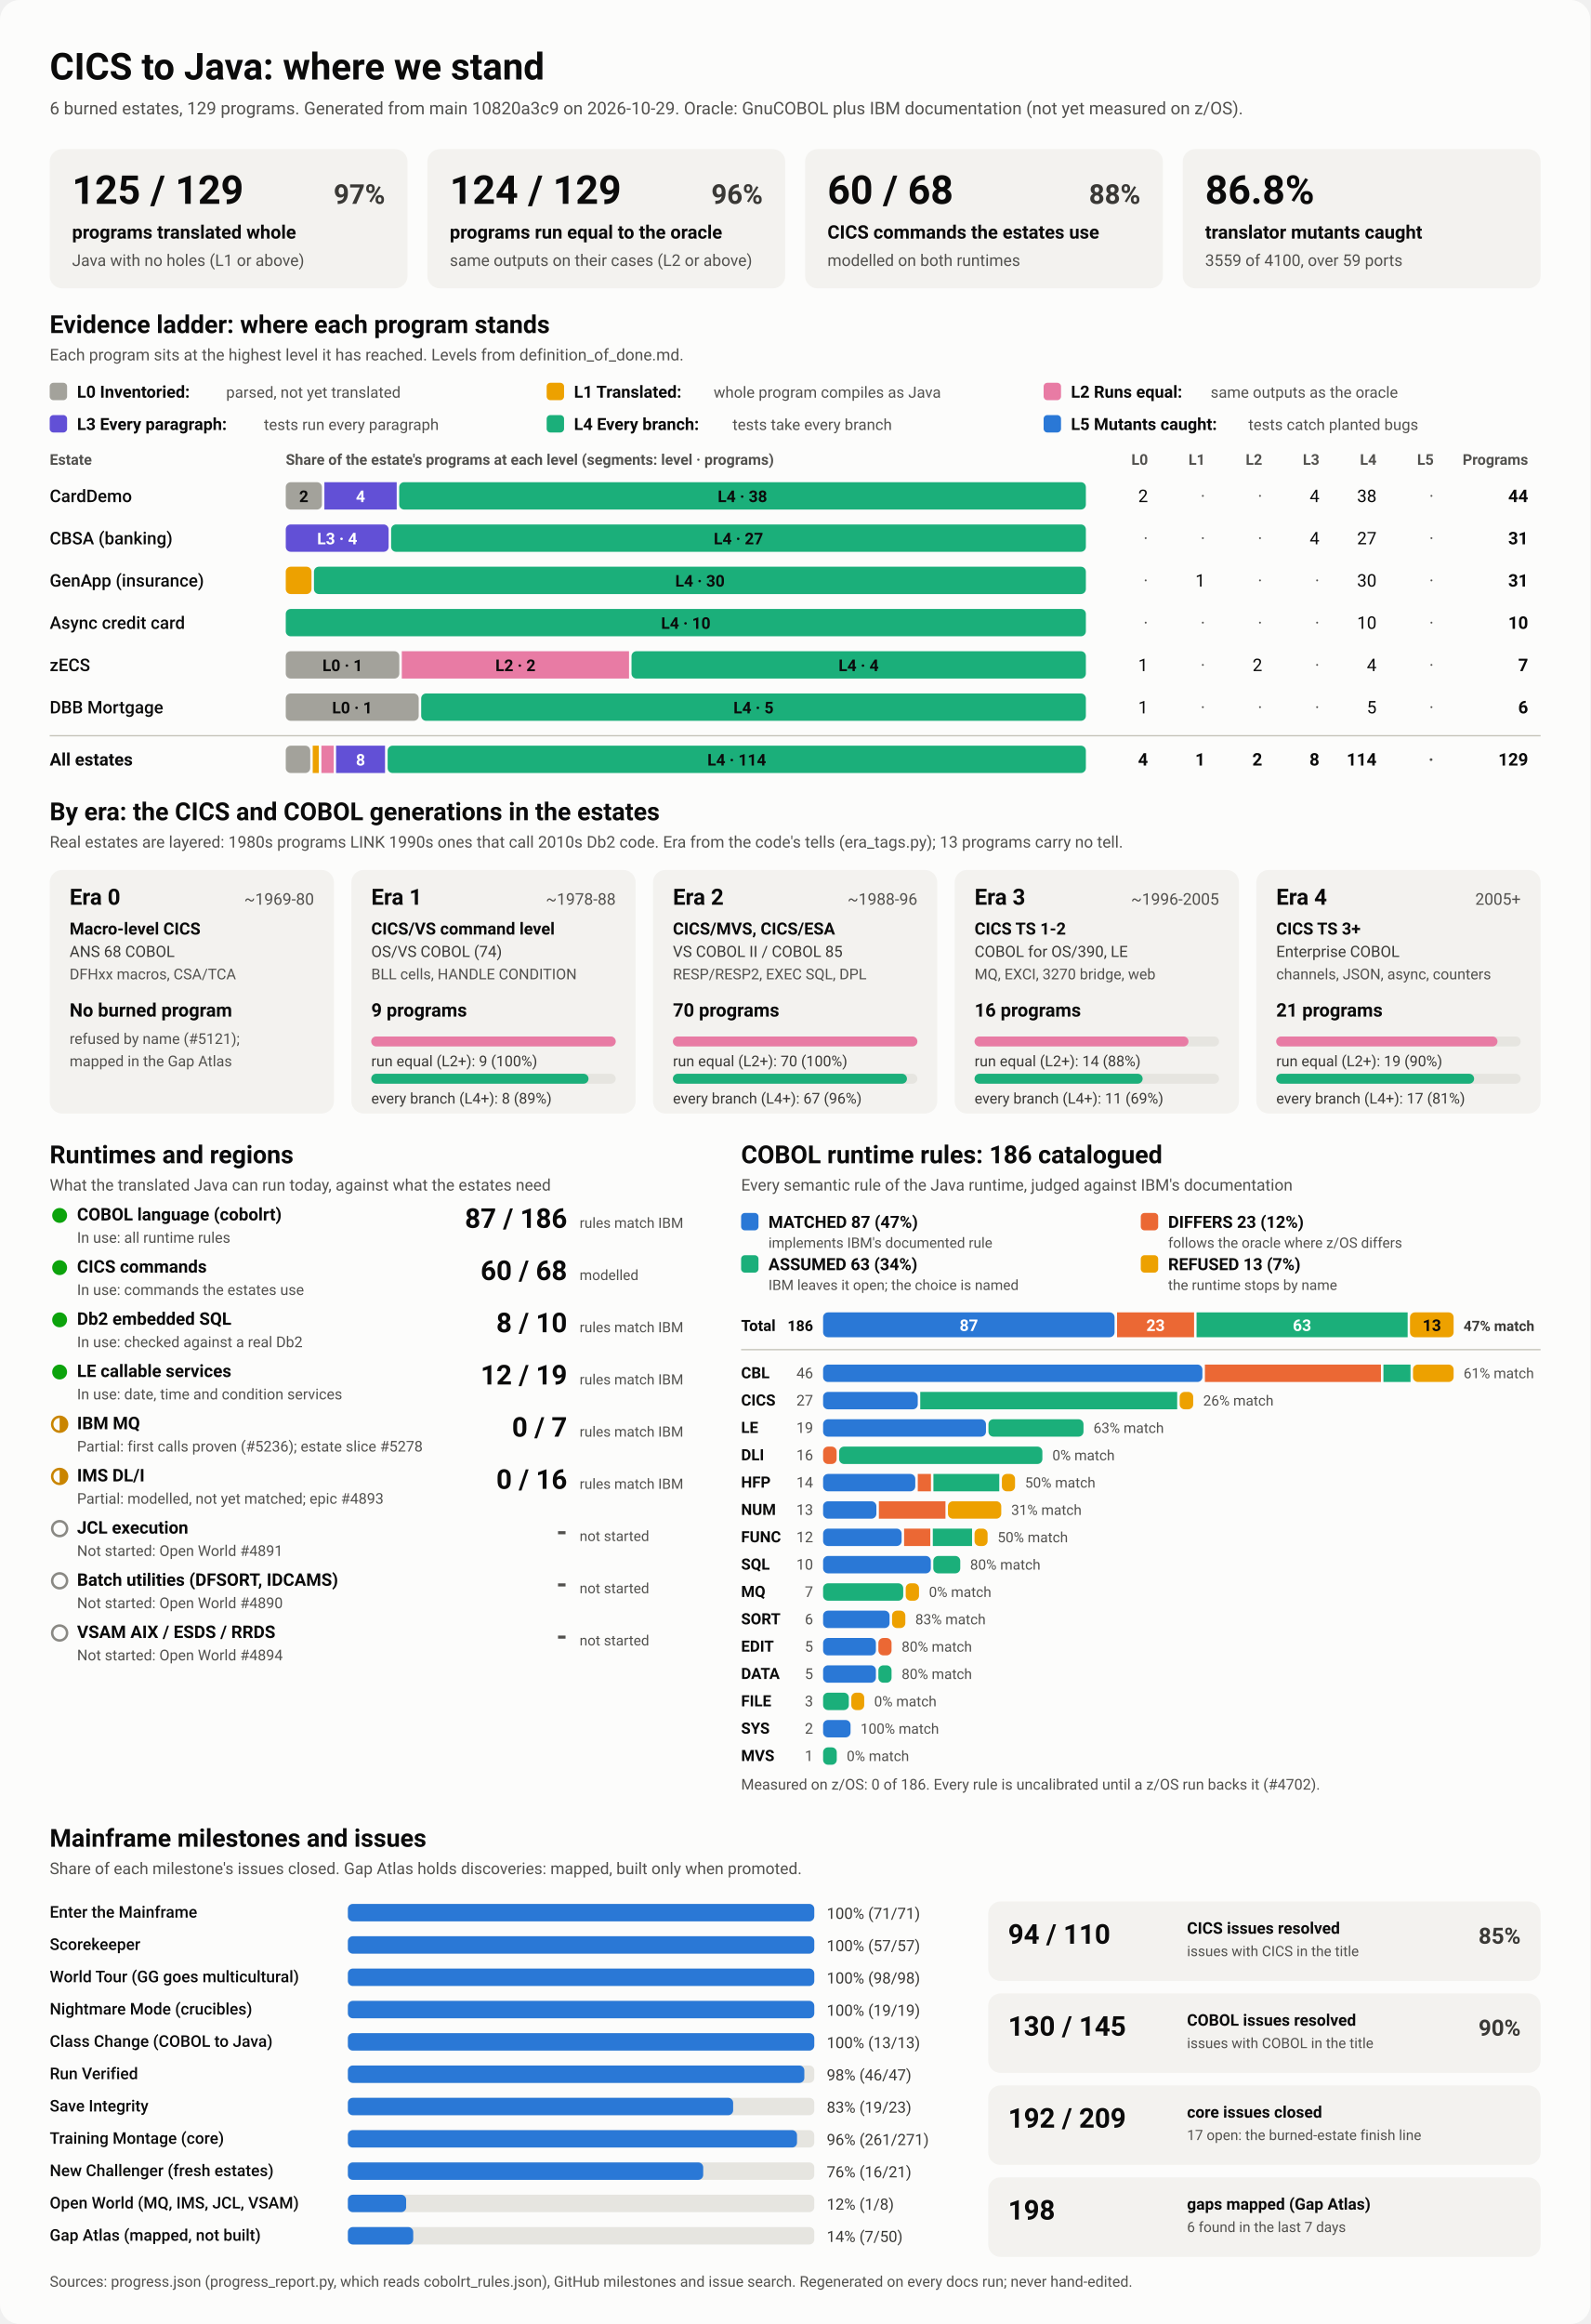
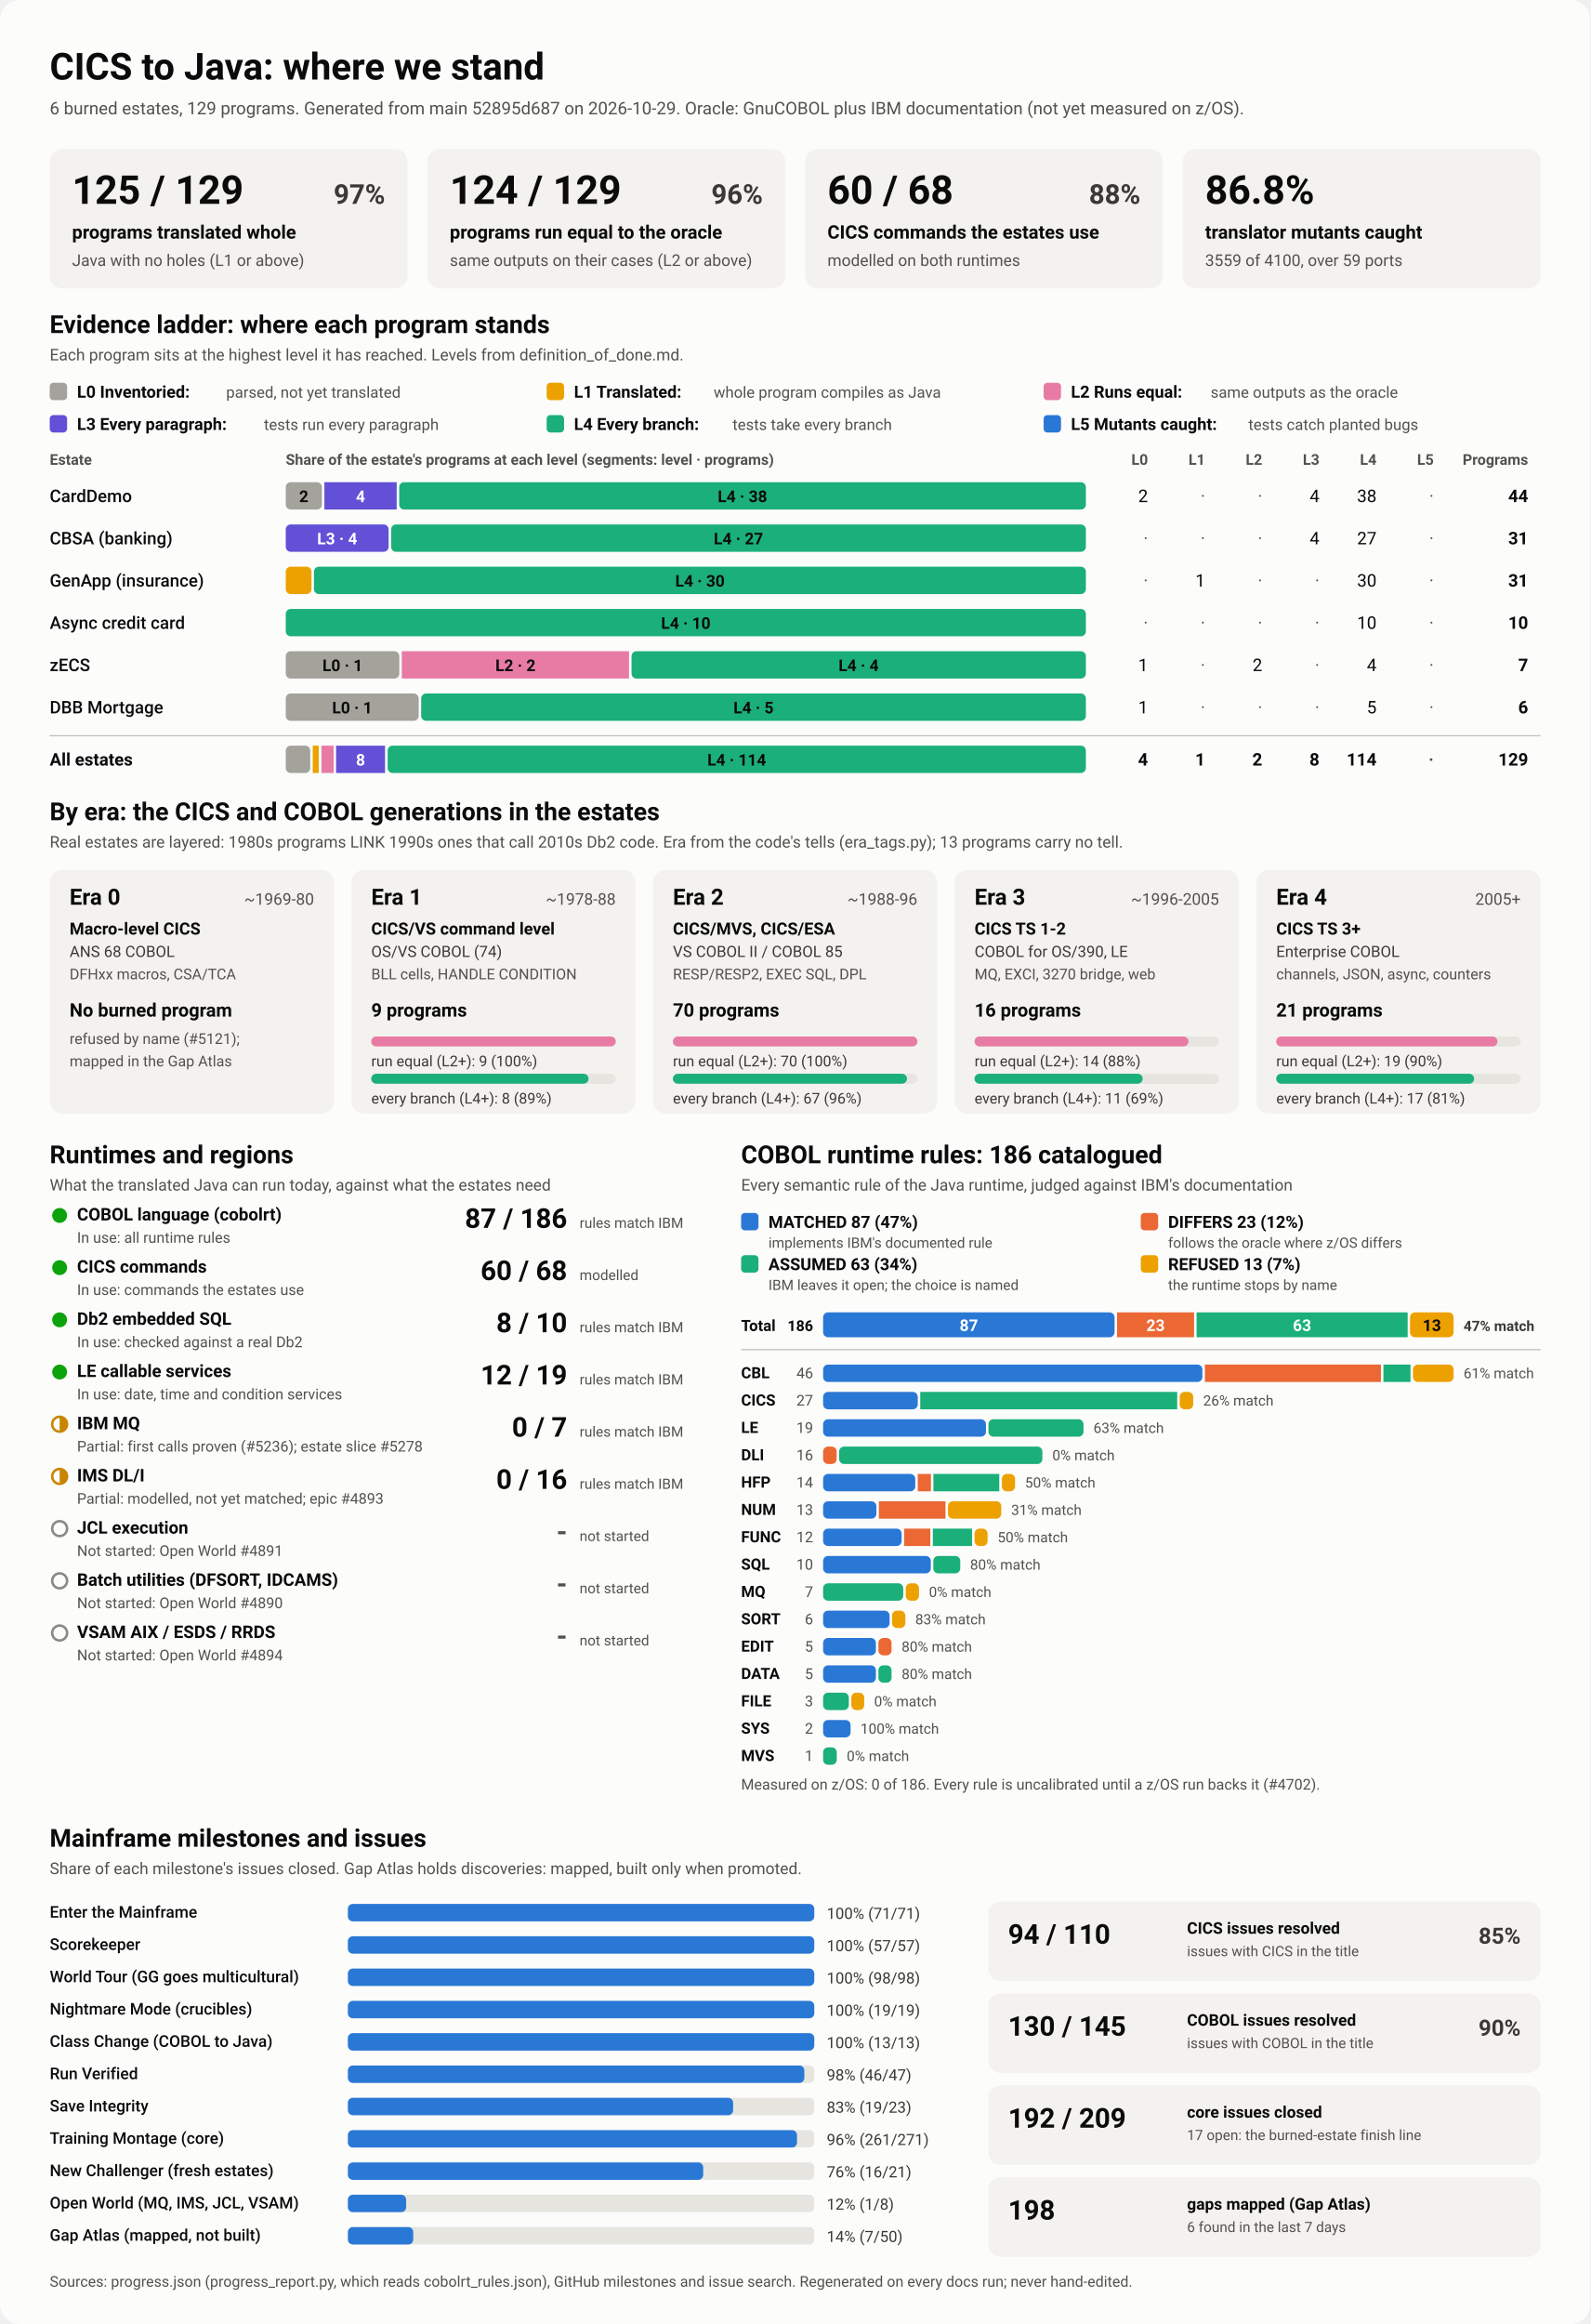
<svg xmlns="http://www.w3.org/2000/svg" viewBox="0 0 1280 1870" width="1280" height="1870" role="img" aria-labelledby="ttl">
  <style>
    svg { font-family: system-ui, -apple-system, 'Segoe UI', Roboto, Helvetica, Arial, sans-serif; }
    .bg { fill: #fcfcfb; }
    .card { fill: #f3f2ef; }
    .track { fill: #e6e5e0; }
    .rule { stroke: #c3c2b7; stroke-width: 1; }
    .t1 { fill: #0b0b0b; } .t2 { fill: #3a3936; } .t3 { fill: #52514e; }
    .on-dark { fill: #ffffff; } .on-light { fill: #0b0b0b; }
    .lv0 { fill: #a3a29b; } .lv1 { fill: #eda100; } .lv2 { fill: #e87ba4; } .lv3 { fill: #6250d6; } .lv4 { fill: #1baf7a; } .lv5 { fill: #2a78d6; } 
    .s0 { fill: #2a78d6; } .s1 { fill: #eb6834; } .s2 { fill: #1baf7a; } .s3 { fill: #eda100; } 
    .prog { fill: #2a78d6; }
    .st-good { fill: #0ca30c; } .st-warn { fill: none; stroke: #c98500; stroke-width: 2; }
    .st-warn-fill { fill: #c98500; } .st-none { fill: none; stroke: #8a8984; stroke-width: 2; }
    @media (prefers-color-scheme: dark) {
      .bg { fill: #1a1a19; } .card { fill: #242422; } .track { fill: #383835; } .rule { stroke: #52514e; }
      .t1 { fill: #f0efec; } .t2 { fill: #dddcd6; } .t3 { fill: #c3c2b7; }
      .on-light { fill: #0b0b0b; } .prog { fill: #3987e5; }
      .lv0 { fill: #6b6a64; } .lv1 { fill: #c98500; } .lv2 { fill: #d55181; } .lv3 { fill: #9085e9; } .lv4 { fill: #199e70; } .lv5 { fill: #3987e5; } 
      .s0 { fill: #3987e5; } .s1 { fill: #d95926; } .s2 { fill: #199e70; } .s3 { fill: #c98500; } 
    }
  </style>
  <rect class="bg" width="1280" height="1870" rx="16" />
  <text x="40.0" y="64.0" class="t1" font-size="30" font-weight="700" text-anchor="start">CICS to Java: where we stand</text>
-   <text x="40.0" y="92.0" class="t3" font-size="14" font-weight="400" text-anchor="start">6 burned estates, 129 programs. Generated from main 10820a3c9 on 2026-10-29. Oracle: GnuCOBOL plus IBM documentation (not yet measured on z/OS).</text>
+   <text x="40.0" y="92.0" class="t3" font-size="14" font-weight="400" text-anchor="start">6 burned estates, 129 programs. Generated from main 52895d687 on 2026-10-29. Oracle: GnuCOBOL plus IBM documentation (not yet measured on z/OS).</text>
  <rect x="40.0" y="120.0" width="288.0" height="112.0" rx="10" class="card" />
  <text x="58.0" y="164.0" class="t1" font-size="32" font-weight="700" text-anchor="start">125 / 129</text>
  <text x="310.0" y="164.0" class="t2" font-size="22" font-weight="600" text-anchor="end">97%</text>
  <text x="58.0" y="192.0" class="t1" font-size="15" font-weight="600" text-anchor="start">programs translated whole</text>
  <text x="58.0" y="214.0" class="t3" font-size="13" font-weight="400" text-anchor="start">Java with no holes (L1 or above)</text>
  <rect x="344.0" y="120.0" width="288.0" height="112.0" rx="10" class="card" />
  <text x="362.0" y="164.0" class="t1" font-size="32" font-weight="700" text-anchor="start">124 / 129</text>
  <text x="614.0" y="164.0" class="t2" font-size="22" font-weight="600" text-anchor="end">96%</text>
  <text x="362.0" y="192.0" class="t1" font-size="15" font-weight="600" text-anchor="start">programs run equal to the oracle</text>
  <text x="362.0" y="214.0" class="t3" font-size="13" font-weight="400" text-anchor="start">same outputs on their cases (L2 or above)</text>
  <rect x="648.0" y="120.0" width="288.0" height="112.0" rx="10" class="card" />
  <text x="666.0" y="164.0" class="t1" font-size="32" font-weight="700" text-anchor="start">60 / 68</text>
  <text x="918.0" y="164.0" class="t2" font-size="22" font-weight="600" text-anchor="end">88%</text>
  <text x="666.0" y="192.0" class="t1" font-size="15" font-weight="600" text-anchor="start">CICS commands the estates use</text>
  <text x="666.0" y="214.0" class="t3" font-size="13" font-weight="400" text-anchor="start">modelled on both runtimes</text>
  <rect x="952.0" y="120.0" width="288.0" height="112.0" rx="10" class="card" />
  <text x="970.0" y="164.0" class="t1" font-size="32" font-weight="700" text-anchor="start">86.8%</text>
  <text x="970.0" y="192.0" class="t1" font-size="15" font-weight="600" text-anchor="start">translator mutants caught</text>
  <text x="970.0" y="214.0" class="t3" font-size="13" font-weight="400" text-anchor="start">3559 of 4100, over 59 ports</text>
  <text x="40.0" y="268.0" class="t1" font-size="20" font-weight="700" text-anchor="start">Evidence ladder: where each program stands</text>
  <text x="40.0" y="290.0" class="t3" font-size="13" font-weight="400" text-anchor="start">Each program sits at the highest level it has reached. Levels from definition_of_done.md.</text>
  <rect x="40.0" y="308.0" width="14.0" height="14.0" rx="3" class="lv0" />
  <text x="62.0" y="320.0" class="t1" font-size="13.5" font-weight="600" text-anchor="start">L0 Inventoried:</text>
  <text x="182.0" y="320.0" class="t3" font-size="12.5" font-weight="400" text-anchor="start">parsed, not yet translated</text>
  <rect x="440.0" y="308.0" width="14.0" height="14.0" rx="3" class="lv1" />
  <text x="462.0" y="320.0" class="t1" font-size="13.5" font-weight="600" text-anchor="start">L1 Translated:</text>
  <text x="574.4" y="320.0" class="t3" font-size="12.5" font-weight="400" text-anchor="start">whole program compiles as Java</text>
  <rect x="840.0" y="308.0" width="14.0" height="14.0" rx="3" class="lv2" />
  <text x="862.0" y="320.0" class="t1" font-size="13.5" font-weight="600" text-anchor="start">L2 Runs equal:</text>
  <text x="974.4" y="320.0" class="t3" font-size="12.5" font-weight="400" text-anchor="start">same outputs as the oracle</text>
  <rect x="40.0" y="334.0" width="14.0" height="14.0" rx="3" class="lv3" />
  <text x="62.0" y="346.0" class="t1" font-size="13.5" font-weight="600" text-anchor="start">L3 Every paragraph:</text>
  <text x="212.4" y="346.0" class="t3" font-size="12.5" font-weight="400" text-anchor="start">tests run every paragraph</text>
  <rect x="440.0" y="334.0" width="14.0" height="14.0" rx="3" class="lv4" />
  <text x="462.0" y="346.0" class="t1" font-size="13.5" font-weight="600" text-anchor="start">L4 Every branch:</text>
  <text x="589.6" y="346.0" class="t3" font-size="12.5" font-weight="400" text-anchor="start">tests take every branch</text>
  <rect x="840.0" y="334.0" width="14.0" height="14.0" rx="3" class="lv5" />
  <text x="862.0" y="346.0" class="t1" font-size="13.5" font-weight="600" text-anchor="start">L5 Mutants caught:</text>
  <text x="1004.8" y="346.0" class="t3" font-size="12.5" font-weight="400" text-anchor="start">tests catch planted bugs</text>
  <text x="40.0" y="374.0" class="t3" font-size="12" font-weight="600" text-anchor="start">Estate</text>
  <text x="230.0" y="374.0" class="t3" font-size="12" font-weight="600" text-anchor="start">Share of the estate's programs at each level (segments: level · programs)</text>
  <text x="924.0" y="374.0" class="t3" font-size="12" font-weight="600" text-anchor="end">L0</text>
  <text x="970.0" y="374.0" class="t3" font-size="12" font-weight="600" text-anchor="end">L1</text>
  <text x="1016.0" y="374.0" class="t3" font-size="12" font-weight="600" text-anchor="end">L2</text>
  <text x="1062.0" y="374.0" class="t3" font-size="12" font-weight="600" text-anchor="end">L3</text>
  <text x="1108.0" y="374.0" class="t3" font-size="12" font-weight="600" text-anchor="end">L4</text>
  <text x="1154.0" y="374.0" class="t3" font-size="12" font-weight="600" text-anchor="end">L5</text>
  <text x="1230.0" y="374.0" class="t3" font-size="12" font-weight="600" text-anchor="end">Programs</text>
  <text x="40.0" y="404.0" class="t1" font-size="14" font-weight="500" text-anchor="start">CardDemo</text>
  <rect x="230.0" y="388.0" width="29.1" height="22.0" rx="4" class="lv0" />
  <text x="244.5" y="404.0" class="on-light" font-size="13" font-weight="600" text-anchor="middle">2</text>
  <rect x="261.1" y="388.0" width="58.2" height="22.0" rx="0" class="lv3" />
  <text x="290.2" y="404.0" class="on-dark" font-size="13" font-weight="600" text-anchor="middle">4</text>
  <rect x="321.3" y="388.0" width="552.7" height="22.0" rx="4" class="lv4" />
  <text x="597.6" y="404.0" class="on-light" font-size="13" font-weight="600" text-anchor="middle">L4 · 38</text>
  <text x="924.0" y="404.0" class="t1" font-size="14" font-weight="400" text-anchor="end">2</text>
  <text x="970.0" y="404.0" class="t3" font-size="14" font-weight="400" text-anchor="end">·</text>
  <text x="1016.0" y="404.0" class="t3" font-size="14" font-weight="400" text-anchor="end">·</text>
  <text x="1062.0" y="404.0" class="t1" font-size="14" font-weight="400" text-anchor="end">4</text>
  <text x="1108.0" y="404.0" class="t1" font-size="14" font-weight="400" text-anchor="end">38</text>
  <text x="1154.0" y="404.0" class="t3" font-size="14" font-weight="400" text-anchor="end">·</text>
  <text x="1230.0" y="404.0" class="t1" font-size="14" font-weight="700" text-anchor="end">44</text>
  <text x="40.0" y="438.0" class="t1" font-size="14" font-weight="500" text-anchor="start">CBSA (banking)</text>
  <rect x="230.0" y="422.0" width="82.8" height="22.0" rx="4" class="lv3" />
  <text x="271.4" y="438.0" class="on-dark" font-size="13" font-weight="600" text-anchor="middle">L3 · 4</text>
  <rect x="314.8" y="422.0" width="559.2" height="22.0" rx="4" class="lv4" />
  <text x="594.4" y="438.0" class="on-light" font-size="13" font-weight="600" text-anchor="middle">L4 · 27</text>
  <text x="924.0" y="438.0" class="t3" font-size="14" font-weight="400" text-anchor="end">·</text>
  <text x="970.0" y="438.0" class="t3" font-size="14" font-weight="400" text-anchor="end">·</text>
  <text x="1016.0" y="438.0" class="t3" font-size="14" font-weight="400" text-anchor="end">·</text>
  <text x="1062.0" y="438.0" class="t1" font-size="14" font-weight="400" text-anchor="end">4</text>
  <text x="1108.0" y="438.0" class="t1" font-size="14" font-weight="400" text-anchor="end">27</text>
  <text x="1154.0" y="438.0" class="t3" font-size="14" font-weight="400" text-anchor="end">·</text>
  <text x="1230.0" y="438.0" class="t1" font-size="14" font-weight="700" text-anchor="end">31</text>
  <text x="40.0" y="472.0" class="t1" font-size="14" font-weight="500" text-anchor="start">GenApp (insurance)</text>
  <rect x="230.0" y="456.0" width="20.7" height="22.0" rx="4" class="lv1" />
  <rect x="252.7" y="456.0" width="621.3" height="22.0" rx="4" class="lv4" />
  <text x="563.4" y="472.0" class="on-light" font-size="13" font-weight="600" text-anchor="middle">L4 · 30</text>
  <text x="924.0" y="472.0" class="t3" font-size="14" font-weight="400" text-anchor="end">·</text>
  <text x="970.0" y="472.0" class="t1" font-size="14" font-weight="400" text-anchor="end">1</text>
  <text x="1016.0" y="472.0" class="t3" font-size="14" font-weight="400" text-anchor="end">·</text>
  <text x="1062.0" y="472.0" class="t3" font-size="14" font-weight="400" text-anchor="end">·</text>
  <text x="1108.0" y="472.0" class="t1" font-size="14" font-weight="400" text-anchor="end">30</text>
  <text x="1154.0" y="472.0" class="t3" font-size="14" font-weight="400" text-anchor="end">·</text>
  <text x="1230.0" y="472.0" class="t1" font-size="14" font-weight="700" text-anchor="end">31</text>
  <text x="40.0" y="506.0" class="t1" font-size="14" font-weight="500" text-anchor="start">Async credit card</text>
  <rect x="230.0" y="490.0" width="644.0" height="22.0" rx="4" class="lv4" />
  <text x="552.0" y="506.0" class="on-light" font-size="13" font-weight="600" text-anchor="middle">L4 · 10</text>
  <text x="924.0" y="506.0" class="t3" font-size="14" font-weight="400" text-anchor="end">·</text>
  <text x="970.0" y="506.0" class="t3" font-size="14" font-weight="400" text-anchor="end">·</text>
  <text x="1016.0" y="506.0" class="t3" font-size="14" font-weight="400" text-anchor="end">·</text>
  <text x="1062.0" y="506.0" class="t3" font-size="14" font-weight="400" text-anchor="end">·</text>
  <text x="1108.0" y="506.0" class="t1" font-size="14" font-weight="400" text-anchor="end">10</text>
  <text x="1154.0" y="506.0" class="t3" font-size="14" font-weight="400" text-anchor="end">·</text>
  <text x="1230.0" y="506.0" class="t1" font-size="14" font-weight="700" text-anchor="end">10</text>
  <text x="40.0" y="540.0" class="t1" font-size="14" font-weight="500" text-anchor="start">zECS</text>
  <rect x="230.0" y="524.0" width="91.4" height="22.0" rx="4" class="lv0" />
  <text x="275.7" y="540.0" class="on-light" font-size="13" font-weight="600" text-anchor="middle">L0 · 1</text>
  <rect x="323.4" y="524.0" width="182.9" height="22.0" rx="0" class="lv2" />
  <text x="414.9" y="540.0" class="on-light" font-size="13" font-weight="600" text-anchor="middle">L2 · 2</text>
  <rect x="508.3" y="524.0" width="365.7" height="22.0" rx="4" class="lv4" />
  <text x="691.1" y="540.0" class="on-light" font-size="13" font-weight="600" text-anchor="middle">L4 · 4</text>
  <text x="924.0" y="540.0" class="t1" font-size="14" font-weight="400" text-anchor="end">1</text>
  <text x="970.0" y="540.0" class="t3" font-size="14" font-weight="400" text-anchor="end">·</text>
  <text x="1016.0" y="540.0" class="t1" font-size="14" font-weight="400" text-anchor="end">2</text>
  <text x="1062.0" y="540.0" class="t3" font-size="14" font-weight="400" text-anchor="end">·</text>
  <text x="1108.0" y="540.0" class="t1" font-size="14" font-weight="400" text-anchor="end">4</text>
  <text x="1154.0" y="540.0" class="t3" font-size="14" font-weight="400" text-anchor="end">·</text>
  <text x="1230.0" y="540.0" class="t1" font-size="14" font-weight="700" text-anchor="end">7</text>
  <text x="40.0" y="574.0" class="t1" font-size="14" font-weight="500" text-anchor="start">DBB Mortgage</text>
  <rect x="230.0" y="558.0" width="107.0" height="22.0" rx="4" class="lv0" />
  <text x="283.5" y="574.0" class="on-light" font-size="13" font-weight="600" text-anchor="middle">L0 · 1</text>
  <rect x="339.0" y="558.0" width="535.0" height="22.0" rx="4" class="lv4" />
  <text x="606.5" y="574.0" class="on-light" font-size="13" font-weight="600" text-anchor="middle">L4 · 5</text>
  <text x="924.0" y="574.0" class="t1" font-size="14" font-weight="400" text-anchor="end">1</text>
  <text x="970.0" y="574.0" class="t3" font-size="14" font-weight="400" text-anchor="end">·</text>
  <text x="1016.0" y="574.0" class="t3" font-size="14" font-weight="400" text-anchor="end">·</text>
  <text x="1062.0" y="574.0" class="t3" font-size="14" font-weight="400" text-anchor="end">·</text>
  <text x="1108.0" y="574.0" class="t1" font-size="14" font-weight="400" text-anchor="end">5</text>
  <text x="1154.0" y="574.0" class="t3" font-size="14" font-weight="400" text-anchor="end">·</text>
  <text x="1230.0" y="574.0" class="t1" font-size="14" font-weight="700" text-anchor="end">6</text>
  <line x1="40" x2="1240" y1="592" y2="592" class="rule" />
  <text x="40.0" y="616.0" class="t1" font-size="14" font-weight="700" text-anchor="start">All estates</text>
  <rect x="230.0" y="600.0" width="19.7" height="22.0" rx="4" class="lv0" />
  <rect x="251.7" y="600.0" width="4.9" height="22.0" rx="0" class="lv1" />
  <rect x="258.7" y="600.0" width="9.9" height="22.0" rx="0" class="lv2" />
  <rect x="270.5" y="600.0" width="39.4" height="22.0" rx="0" class="lv3" />
  <text x="290.2" y="616.0" class="on-dark" font-size="13" font-weight="600" text-anchor="middle">8</text>
  <rect x="312.0" y="600.0" width="562.0" height="22.0" rx="4" class="lv4" />
  <text x="593.0" y="616.0" class="on-light" font-size="13" font-weight="600" text-anchor="middle">L4 · 114</text>
  <text x="924.0" y="616.0" class="t1" font-size="14" font-weight="700" text-anchor="end">4</text>
  <text x="970.0" y="616.0" class="t1" font-size="14" font-weight="700" text-anchor="end">1</text>
  <text x="1016.0" y="616.0" class="t1" font-size="14" font-weight="700" text-anchor="end">2</text>
  <text x="1062.0" y="616.0" class="t1" font-size="14" font-weight="700" text-anchor="end">8</text>
  <text x="1108.0" y="616.0" class="t1" font-size="14" font-weight="700" text-anchor="end">114</text>
  <text x="1154.0" y="616.0" class="t3" font-size="14" font-weight="700" text-anchor="end">·</text>
  <text x="1230.0" y="616.0" class="t1" font-size="14" font-weight="700" text-anchor="end">129</text>
  <text x="40.0" y="660.0" class="t1" font-size="20" font-weight="700" text-anchor="start">By era: the CICS and COBOL generations in the estates</text>
  <text x="40.0" y="682.0" class="t3" font-size="13" font-weight="400" text-anchor="start">Real estates are layered: 1980s programs LINK 1990s ones that call 2010s Db2 code. Era from the code's tells (era_tags.py); 13 programs carry no tell.</text>
  <rect x="40.0" y="700.0" width="228.8" height="196.0" rx="10" class="card" />
  <text x="56.0" y="728.0" class="t1" font-size="18" font-weight="700" text-anchor="start">Era 0</text>
  <text x="252.8" y="728.0" class="t3" font-size="13" font-weight="400" text-anchor="end">~1969-80</text>
  <text x="56.0" y="752.0" class="t1" font-size="13.5" font-weight="600" text-anchor="start">Macro-level CICS</text>
  <text x="56.0" y="770.0" class="t2" font-size="12.5" font-weight="400" text-anchor="start">ANS 68 COBOL</text>
  <text x="56.0" y="788.0" class="t3" font-size="12" font-weight="400" text-anchor="start">DFHxx macros, CSA/TCA</text>
  <text x="56.0" y="818.0" class="t1" font-size="15" font-weight="700" text-anchor="start">No burned program</text>
  <text x="56.0" y="840.0" class="t3" font-size="12" font-weight="400" text-anchor="start">refused by name (#5121);</text>
  <text x="56.0" y="858.0" class="t3" font-size="12" font-weight="400" text-anchor="start">mapped in the Gap Atlas</text>
  <rect x="282.8" y="700.0" width="228.8" height="196.0" rx="10" class="card" />
  <text x="298.8" y="728.0" class="t1" font-size="18" font-weight="700" text-anchor="start">Era 1</text>
  <text x="495.6" y="728.0" class="t3" font-size="13" font-weight="400" text-anchor="end">~1978-88</text>
  <text x="298.8" y="752.0" class="t1" font-size="13.5" font-weight="600" text-anchor="start">CICS/VS command level</text>
  <text x="298.8" y="770.0" class="t2" font-size="12.5" font-weight="400" text-anchor="start">OS/VS COBOL (74)</text>
  <text x="298.8" y="788.0" class="t3" font-size="12" font-weight="400" text-anchor="start">BLL cells, HANDLE CONDITION</text>
  <text x="298.8" y="818.0" class="t1" font-size="15" font-weight="700" text-anchor="start">9 programs</text>
  <rect x="298.8" y="834.0" width="196.8" height="8.0" rx="4" class="track" />
  <rect x="298.8" y="834.0" width="196.8" height="8.0" rx="4" class="lv2" />
  <text x="298.8" y="858.0" class="t2" font-size="12" font-weight="400" text-anchor="start">run equal (L2+): 9 (100%)</text>
  <rect x="298.8" y="864.0" width="196.8" height="8.0" rx="4" class="track" />
  <rect x="298.8" y="864.0" width="174.9" height="8.0" rx="4" class="lv4" />
  <text x="298.8" y="888.0" class="t2" font-size="12" font-weight="400" text-anchor="start">every branch (L4+): 8 (89%)</text>
  <rect x="525.6" y="700.0" width="228.8" height="196.0" rx="10" class="card" />
  <text x="541.6" y="728.0" class="t1" font-size="18" font-weight="700" text-anchor="start">Era 2</text>
  <text x="738.4" y="728.0" class="t3" font-size="13" font-weight="400" text-anchor="end">~1988-96</text>
  <text x="541.6" y="752.0" class="t1" font-size="13.5" font-weight="600" text-anchor="start">CICS/MVS, CICS/ESA</text>
  <text x="541.6" y="770.0" class="t2" font-size="12.5" font-weight="400" text-anchor="start">VS COBOL II / COBOL 85</text>
  <text x="541.6" y="788.0" class="t3" font-size="12" font-weight="400" text-anchor="start">RESP/RESP2, EXEC SQL, DPL</text>
  <text x="541.6" y="818.0" class="t1" font-size="15" font-weight="700" text-anchor="start">70 programs</text>
  <rect x="541.6" y="834.0" width="196.8" height="8.0" rx="4" class="track" />
  <rect x="541.6" y="834.0" width="196.8" height="8.0" rx="4" class="lv2" />
  <text x="541.6" y="858.0" class="t2" font-size="12" font-weight="400" text-anchor="start">run equal (L2+): 70 (100%)</text>
  <rect x="541.6" y="864.0" width="196.8" height="8.0" rx="4" class="track" />
  <rect x="541.6" y="864.0" width="188.4" height="8.0" rx="4" class="lv4" />
  <text x="541.6" y="888.0" class="t2" font-size="12" font-weight="400" text-anchor="start">every branch (L4+): 67 (96%)</text>
  <rect x="768.4" y="700.0" width="228.8" height="196.0" rx="10" class="card" />
  <text x="784.4" y="728.0" class="t1" font-size="18" font-weight="700" text-anchor="start">Era 3</text>
  <text x="981.2" y="728.0" class="t3" font-size="13" font-weight="400" text-anchor="end">~1996-2005</text>
  <text x="784.4" y="752.0" class="t1" font-size="13.5" font-weight="600" text-anchor="start">CICS TS 1-2</text>
  <text x="784.4" y="770.0" class="t2" font-size="12.5" font-weight="400" text-anchor="start">COBOL for OS/390, LE</text>
  <text x="784.4" y="788.0" class="t3" font-size="12" font-weight="400" text-anchor="start">MQ, EXCI, 3270 bridge, web</text>
  <text x="784.4" y="818.0" class="t1" font-size="15" font-weight="700" text-anchor="start">16 programs</text>
  <rect x="784.4" y="834.0" width="196.8" height="8.0" rx="4" class="track" />
  <rect x="784.4" y="834.0" width="172.2" height="8.0" rx="4" class="lv2" />
  <text x="784.4" y="858.0" class="t2" font-size="12" font-weight="400" text-anchor="start">run equal (L2+): 14 (88%)</text>
  <rect x="784.4" y="864.0" width="196.8" height="8.0" rx="4" class="track" />
  <rect x="784.4" y="864.0" width="135.3" height="8.0" rx="4" class="lv4" />
  <text x="784.4" y="888.0" class="t2" font-size="12" font-weight="400" text-anchor="start">every branch (L4+): 11 (69%)</text>
  <rect x="1011.2" y="700.0" width="228.8" height="196.0" rx="10" class="card" />
  <text x="1027.2" y="728.0" class="t1" font-size="18" font-weight="700" text-anchor="start">Era 4</text>
  <text x="1224.0" y="728.0" class="t3" font-size="13" font-weight="400" text-anchor="end">2005+</text>
  <text x="1027.2" y="752.0" class="t1" font-size="13.5" font-weight="600" text-anchor="start">CICS TS 3+</text>
  <text x="1027.2" y="770.0" class="t2" font-size="12.5" font-weight="400" text-anchor="start">Enterprise COBOL</text>
  <text x="1027.2" y="788.0" class="t3" font-size="12" font-weight="400" text-anchor="start">channels, JSON, async, counters</text>
  <text x="1027.2" y="818.0" class="t1" font-size="15" font-weight="700" text-anchor="start">21 programs</text>
  <rect x="1027.2" y="834.0" width="196.8" height="8.0" rx="4" class="track" />
  <rect x="1027.2" y="834.0" width="178.1" height="8.0" rx="4" class="lv2" />
  <text x="1027.2" y="858.0" class="t2" font-size="12" font-weight="400" text-anchor="start">run equal (L2+): 19 (90%)</text>
  <rect x="1027.2" y="864.0" width="196.8" height="8.0" rx="4" class="track" />
  <rect x="1027.2" y="864.0" width="159.3" height="8.0" rx="4" class="lv4" />
  <text x="1027.2" y="888.0" class="t2" font-size="12" font-weight="400" text-anchor="start">every branch (L4+): 17 (81%)</text>
  <text x="40.0" y="936.0" class="t1" font-size="20" font-weight="700" text-anchor="start">Runtimes and regions</text>
  <text x="40.0" y="958.0" class="t3" font-size="13" font-weight="400" text-anchor="start">What the translated Java can run today, against what the estates need</text>
  <circle cx="48" cy="978" r="6" class="st-good" />
  <text x="62.0" y="982.0" class="t1" font-size="14" font-weight="600" text-anchor="start">COBOL language (cobolrt)</text>
  <text x="62.0" y="1000.0" class="t3" font-size="12" font-weight="400" text-anchor="start">In use: all runtime rules</text>
  <text x="456.5" y="988.0" class="t1" font-size="22" font-weight="700" text-anchor="end">87 / 186</text>
  <text x="466.5" y="988.0" class="t3" font-size="11.5" font-weight="400" text-anchor="start">rules match IBM</text>
  <circle cx="48" cy="1020" r="6" class="st-good" />
  <text x="62.0" y="1024.0" class="t1" font-size="14" font-weight="600" text-anchor="start">CICS commands</text>
  <text x="62.0" y="1042.0" class="t3" font-size="12" font-weight="400" text-anchor="start">In use: commands the estates use</text>
  <text x="456.5" y="1030.0" class="t1" font-size="22" font-weight="700" text-anchor="end">60 / 68</text>
  <text x="466.5" y="1030.0" class="t3" font-size="11.5" font-weight="400" text-anchor="start">modelled</text>
  <circle cx="48" cy="1062" r="6" class="st-good" />
  <text x="62.0" y="1066.0" class="t1" font-size="14" font-weight="600" text-anchor="start">Db2 embedded SQL</text>
  <text x="62.0" y="1084.0" class="t3" font-size="12" font-weight="400" text-anchor="start">In use: checked against a real Db2</text>
  <text x="456.5" y="1072.0" class="t1" font-size="22" font-weight="700" text-anchor="end">8 / 10</text>
  <text x="466.5" y="1072.0" class="t3" font-size="11.5" font-weight="400" text-anchor="start">rules match IBM</text>
  <circle cx="48" cy="1104" r="6" class="st-good" />
  <text x="62.0" y="1108.0" class="t1" font-size="14" font-weight="600" text-anchor="start">LE callable services</text>
  <text x="62.0" y="1126.0" class="t3" font-size="12" font-weight="400" text-anchor="start">In use: date, time and condition services</text>
  <text x="456.5" y="1114.0" class="t1" font-size="22" font-weight="700" text-anchor="end">12 / 19</text>
  <text x="466.5" y="1114.0" class="t3" font-size="11.5" font-weight="400" text-anchor="start">rules match IBM</text>
  <circle cx="48" cy="1146" r="6" class="st-warn" />
  <path d="M 48 1140 A 6 6 0 0 1 48 1152 Z" class="st-warn-fill" />
  <text x="62.0" y="1150.0" class="t1" font-size="14" font-weight="600" text-anchor="start">IBM MQ</text>
  <text x="62.0" y="1168.0" class="t3" font-size="12" font-weight="400" text-anchor="start">Partial: first calls proven (#5236); estate slice #5278</text>
  <text x="456.5" y="1156.0" class="t1" font-size="22" font-weight="700" text-anchor="end">0 / 7</text>
  <text x="466.5" y="1156.0" class="t3" font-size="11.5" font-weight="400" text-anchor="start">rules match IBM</text>
  <circle cx="48" cy="1188" r="6" class="st-warn" />
  <path d="M 48 1182 A 6 6 0 0 1 48 1194 Z" class="st-warn-fill" />
  <text x="62.0" y="1192.0" class="t1" font-size="14" font-weight="600" text-anchor="start">IMS DL/I</text>
  <text x="62.0" y="1210.0" class="t3" font-size="12" font-weight="400" text-anchor="start">Partial: modelled, not yet matched; epic #4893</text>
  <text x="456.5" y="1198.0" class="t1" font-size="22" font-weight="700" text-anchor="end">0 / 16</text>
  <text x="466.5" y="1198.0" class="t3" font-size="11.5" font-weight="400" text-anchor="start">rules match IBM</text>
  <circle cx="48" cy="1230" r="6" class="st-none" />
  <text x="62.0" y="1234.0" class="t1" font-size="14" font-weight="600" text-anchor="start">JCL execution</text>
  <text x="62.0" y="1252.0" class="t3" font-size="12" font-weight="400" text-anchor="start">Not started: Open World #4891</text>
  <text x="456.5" y="1240.0" class="t3" font-size="22" font-weight="700" text-anchor="end">-</text>
  <text x="466.5" y="1240.0" class="t3" font-size="11.5" font-weight="400" text-anchor="start">not started</text>
  <circle cx="48" cy="1272" r="6" class="st-none" />
  <text x="62.0" y="1276.0" class="t1" font-size="14" font-weight="600" text-anchor="start">Batch utilities (DFSORT, IDCAMS)</text>
  <text x="62.0" y="1294.0" class="t3" font-size="12" font-weight="400" text-anchor="start">Not started: Open World #4890</text>
  <text x="456.5" y="1282.0" class="t3" font-size="22" font-weight="700" text-anchor="end">-</text>
  <text x="466.5" y="1282.0" class="t3" font-size="11.5" font-weight="400" text-anchor="start">not started</text>
  <circle cx="48" cy="1314" r="6" class="st-none" />
  <text x="62.0" y="1318.0" class="t1" font-size="14" font-weight="600" text-anchor="start">VSAM AIX / ESDS / RRDS</text>
  <text x="62.0" y="1336.0" class="t3" font-size="12" font-weight="400" text-anchor="start">Not started: Open World #4894</text>
  <text x="456.5" y="1324.0" class="t3" font-size="22" font-weight="700" text-anchor="end">-</text>
  <text x="466.5" y="1324.0" class="t3" font-size="11.5" font-weight="400" text-anchor="start">not started</text>
  <text x="596.5" y="936.0" class="t1" font-size="20" font-weight="700" text-anchor="start">COBOL runtime rules: 186 catalogued</text>
  <text x="596.5" y="958.0" class="t3" font-size="13" font-weight="400" text-anchor="start">Every semantic rule of the Java runtime, judged against IBM's documentation</text>
  <rect x="596.5" y="976.0" width="14.0" height="14.0" rx="3" class="s0" />
  <text x="618.5" y="988.0" class="t1" font-size="13.5" font-weight="600" text-anchor="start">MATCHED  87 (47%)</text>
  <text x="618.5" y="1004.0" class="t3" font-size="11.5" font-weight="400" text-anchor="start">implements IBM's documented rule</text>
  <rect x="918.2" y="976.0" width="14.0" height="14.0" rx="3" class="s1" />
  <text x="940.2" y="988.0" class="t1" font-size="13.5" font-weight="600" text-anchor="start">DIFFERS  23 (12%)</text>
  <text x="940.2" y="1004.0" class="t3" font-size="11.5" font-weight="400" text-anchor="start">follows the oracle where z/OS differs</text>
  <rect x="596.5" y="1010.0" width="14.0" height="14.0" rx="3" class="s2" />
  <text x="618.5" y="1022.0" class="t1" font-size="13.5" font-weight="600" text-anchor="start">ASSUMED  63 (34%)</text>
  <text x="618.5" y="1038.0" class="t3" font-size="11.5" font-weight="400" text-anchor="start">IBM leaves it open; the choice is named</text>
  <rect x="918.2" y="1010.0" width="14.0" height="14.0" rx="3" class="s3" />
  <text x="940.2" y="1022.0" class="t1" font-size="13.5" font-weight="600" text-anchor="start">REFUSED  13 (7%)</text>
  <text x="940.2" y="1038.0" class="t3" font-size="11.5" font-weight="400" text-anchor="start">the runtime stops by name</text>
  <text x="596.5" y="1071.0" class="t1" font-size="12.5" font-weight="700" text-anchor="start">Total</text>
  <text x="654.5" y="1071.0" class="t1" font-size="12" font-weight="700" text-anchor="end">186</text>
  <rect x="662.5" y="1056.0" width="234.6" height="20.0" rx="4" class="s0" />
  <text x="779.8" y="1071.0" class="on-dark" font-size="13" font-weight="600" text-anchor="middle">87</text>
  <rect x="899.1" y="1056.0" width="62.0" height="20.0" rx="0" class="s1" />
  <text x="930.1" y="1071.0" class="on-dark" font-size="13" font-weight="600" text-anchor="middle">23</text>
  <rect x="963.1" y="1056.0" width="169.9" height="20.0" rx="0" class="s2" />
  <text x="1048.0" y="1071.0" class="on-dark" font-size="13" font-weight="600" text-anchor="middle">63</text>
  <rect x="1134.9" y="1056.0" width="35.1" height="20.0" rx="4" class="s3" />
  <text x="1152.5" y="1071.0" class="on-light" font-size="13" font-weight="600" text-anchor="middle">13</text>
  <text x="1178.0" y="1071.0" class="t2" font-size="11.5" font-weight="600" text-anchor="start">47% match</text>
  <line x1="596.5" x2="1240.0" y1="1086" y2="1086" class="rule" />
  <text x="596.5" y="1109.0" class="t1" font-size="12.5" font-weight="600" text-anchor="start">CBL</text>
  <text x="654.5" y="1109.0" class="t3" font-size="12" font-weight="400" text-anchor="end">46</text>
  <rect x="662.5" y="1098.0" width="305.3" height="14.0" rx="4" class="s0" />
  <rect x="969.8" y="1098.0" width="141.7" height="14.0" rx="0" class="s1" />
  <rect x="1113.5" y="1098.0" width="21.8" height="14.0" rx="0" class="s2" />
  <rect x="1137.3" y="1098.0" width="32.7" height="14.0" rx="4" class="s3" />
  <text x="1178.0" y="1109.0" class="t3" font-size="11.5" font-weight="400" text-anchor="start">61% match</text>
  <text x="596.5" y="1131.0" class="t1" font-size="12.5" font-weight="600" text-anchor="start">CICS</text>
  <text x="654.5" y="1131.0" class="t3" font-size="12" font-weight="400" text-anchor="end">27</text>
  <rect x="662.5" y="1120.0" width="76.2" height="14.0" rx="4" class="s0" />
  <rect x="740.7" y="1120.0" width="206.8" height="14.0" rx="0" class="s2" />
  <rect x="949.5" y="1120.0" width="10.9" height="14.0" rx="4" class="s3" />
  <text x="968.4" y="1131.0" class="t3" font-size="11.5" font-weight="400" text-anchor="start">26% match</text>
  <text x="596.5" y="1153.0" class="t1" font-size="12.5" font-weight="600" text-anchor="start">LE</text>
  <text x="654.5" y="1153.0" class="t3" font-size="12" font-weight="400" text-anchor="end">19</text>
  <rect x="662.5" y="1142.0" width="131.1" height="14.0" rx="4" class="s0" />
  <rect x="795.6" y="1142.0" width="76.5" height="14.0" rx="4" class="s2" />
  <text x="880.1" y="1153.0" class="t3" font-size="11.5" font-weight="400" text-anchor="start">63% match</text>
  <text x="596.5" y="1175.0" class="t1" font-size="12.5" font-weight="600" text-anchor="start">DLI</text>
  <text x="654.5" y="1175.0" class="t3" font-size="12" font-weight="400" text-anchor="end">16</text>
  <rect x="662.5" y="1164.0" width="10.9" height="14.0" rx="4" class="s1" />
  <rect x="675.4" y="1164.0" width="163.6" height="14.0" rx="4" class="s2" />
  <text x="847.0" y="1175.0" class="t3" font-size="11.5" font-weight="400" text-anchor="start">0% match</text>
  <text x="596.5" y="1197.0" class="t1" font-size="12.5" font-weight="600" text-anchor="start">HFP</text>
  <text x="654.5" y="1197.0" class="t3" font-size="12" font-weight="400" text-anchor="end">14</text>
  <rect x="662.5" y="1186.0" width="74.2" height="14.0" rx="4" class="s0" />
  <rect x="738.7" y="1186.0" width="10.6" height="14.0" rx="0" class="s1" />
  <rect x="751.3" y="1186.0" width="53.0" height="14.0" rx="0" class="s2" />
  <rect x="806.4" y="1186.0" width="10.6" height="14.0" rx="4" class="s3" />
  <text x="825.0" y="1197.0" class="t3" font-size="11.5" font-weight="400" text-anchor="start">50% match</text>
  <text x="596.5" y="1219.0" class="t1" font-size="12.5" font-weight="600" text-anchor="start">NUM</text>
  <text x="654.5" y="1219.0" class="t3" font-size="12" font-weight="400" text-anchor="end">13</text>
  <rect x="662.5" y="1208.0" width="42.9" height="14.0" rx="4" class="s0" />
  <rect x="707.4" y="1208.0" width="53.6" height="14.0" rx="0" class="s1" />
  <rect x="763.0" y="1208.0" width="42.9" height="14.0" rx="4" class="s3" />
  <text x="813.9" y="1219.0" class="t3" font-size="11.5" font-weight="400" text-anchor="start">31% match</text>
  <text x="596.5" y="1241.0" class="t1" font-size="12.5" font-weight="600" text-anchor="start">FUNC</text>
  <text x="654.5" y="1241.0" class="t3" font-size="12" font-weight="400" text-anchor="end">12</text>
  <rect x="662.5" y="1230.0" width="63.2" height="14.0" rx="4" class="s0" />
  <rect x="727.7" y="1230.0" width="21.1" height="14.0" rx="0" class="s1" />
  <rect x="750.8" y="1230.0" width="31.6" height="14.0" rx="0" class="s2" />
  <rect x="784.4" y="1230.0" width="10.5" height="14.0" rx="4" class="s3" />
  <text x="802.9" y="1241.0" class="t3" font-size="11.5" font-weight="400" text-anchor="start">50% match</text>
  <text x="596.5" y="1263.0" class="t1" font-size="12.5" font-weight="600" text-anchor="start">SQL</text>
  <text x="654.5" y="1263.0" class="t3" font-size="12" font-weight="400" text-anchor="end">10</text>
  <rect x="662.5" y="1252.0" width="86.7" height="14.0" rx="4" class="s0" />
  <rect x="751.2" y="1252.0" width="21.7" height="14.0" rx="4" class="s2" />
  <text x="780.8" y="1263.0" class="t3" font-size="11.5" font-weight="400" text-anchor="start">80% match</text>
  <text x="596.5" y="1285.0" class="t1" font-size="12.5" font-weight="600" text-anchor="start">MQ</text>
  <text x="654.5" y="1285.0" class="t3" font-size="12" font-weight="400" text-anchor="end">7</text>
  <rect x="662.5" y="1274.0" width="64.5" height="14.0" rx="4" class="s2" />
  <rect x="729.0" y="1274.0" width="10.7" height="14.0" rx="4" class="s3" />
  <text x="747.7" y="1285.0" class="t3" font-size="11.5" font-weight="400" text-anchor="start">0% match</text>
  <text x="596.5" y="1307.0" class="t1" font-size="12.5" font-weight="600" text-anchor="start">SORT</text>
  <text x="654.5" y="1307.0" class="t3" font-size="12" font-weight="400" text-anchor="end">6</text>
  <rect x="662.5" y="1296.0" width="53.5" height="14.0" rx="4" class="s0" />
  <rect x="718.0" y="1296.0" width="10.7" height="14.0" rx="4" class="s3" />
  <text x="736.7" y="1307.0" class="t3" font-size="11.5" font-weight="400" text-anchor="start">83% match</text>
  <text x="596.5" y="1329.0" class="t1" font-size="12.5" font-weight="600" text-anchor="start">EDIT</text>
  <text x="654.5" y="1329.0" class="t3" font-size="12" font-weight="400" text-anchor="end">5</text>
  <rect x="662.5" y="1318.0" width="42.5" height="14.0" rx="4" class="s0" />
  <rect x="707.0" y="1318.0" width="10.6" height="14.0" rx="4" class="s1" />
  <text x="725.7" y="1329.0" class="t3" font-size="11.5" font-weight="400" text-anchor="start">80% match</text>
  <text x="596.5" y="1351.0" class="t1" font-size="12.5" font-weight="600" text-anchor="start">DATA</text>
  <text x="654.5" y="1351.0" class="t3" font-size="12" font-weight="400" text-anchor="end">5</text>
  <rect x="662.5" y="1340.0" width="42.5" height="14.0" rx="4" class="s0" />
  <rect x="707.0" y="1340.0" width="10.6" height="14.0" rx="4" class="s2" />
  <text x="725.7" y="1351.0" class="t3" font-size="11.5" font-weight="400" text-anchor="start">80% match</text>
  <text x="596.5" y="1373.0" class="t1" font-size="12.5" font-weight="600" text-anchor="start">FILE</text>
  <text x="654.5" y="1373.0" class="t3" font-size="12" font-weight="400" text-anchor="end">3</text>
  <rect x="662.5" y="1362.0" width="20.7" height="14.0" rx="4" class="s2" />
  <rect x="685.2" y="1362.0" width="10.4" height="14.0" rx="4" class="s3" />
  <text x="703.6" y="1373.0" class="t3" font-size="11.5" font-weight="400" text-anchor="start">0% match</text>
  <text x="596.5" y="1395.0" class="t1" font-size="12.5" font-weight="600" text-anchor="start">SYS</text>
  <text x="654.5" y="1395.0" class="t3" font-size="12" font-weight="400" text-anchor="end">2</text>
  <rect x="662.5" y="1384.0" width="22.1" height="14.0" rx="4" class="s0" />
  <text x="692.6" y="1395.0" class="t3" font-size="11.5" font-weight="400" text-anchor="start">100% match</text>
  <text x="596.5" y="1417.0" class="t1" font-size="12.5" font-weight="600" text-anchor="start">MVS</text>
  <text x="654.5" y="1417.0" class="t3" font-size="12" font-weight="400" text-anchor="end">1</text>
  <rect x="662.5" y="1406.0" width="11.0" height="14.0" rx="4" class="s2" />
  <text x="681.5" y="1417.0" class="t3" font-size="11.5" font-weight="400" text-anchor="start">0% match</text>
  <text x="596.5" y="1440.0" class="t3" font-size="12" font-weight="400" text-anchor="start">Measured on z/OS: 0 of 186. Every rule is uncalibrated until a z/OS run backs it (#4702).</text>
  <text x="40.0" y="1486.0" class="t1" font-size="20" font-weight="700" text-anchor="start">Mainframe milestones and issues</text>
  <text x="40.0" y="1508.0" class="t3" font-size="13" font-weight="400" text-anchor="start">Share of each milestone's issues closed. Gap Atlas holds discoveries: mapped, built only when promoted.</text>
  <text x="40.0" y="1543.0" class="t1" font-size="13" font-weight="500" text-anchor="start">Enter the Mainframe</text>
  <rect x="280.0" y="1532.0" width="375.4" height="14.0" rx="4" class="track" />
  <rect x="280.0" y="1532.0" width="375.4" height="14.0" rx="4" class="prog" />
  <text x="665.4" y="1544.0" class="t2" font-size="12.5" font-weight="400" text-anchor="start">100%  (71/71)</text>
  <text x="40.0" y="1569.0" class="t1" font-size="13" font-weight="500" text-anchor="start">Scorekeeper</text>
  <rect x="280.0" y="1558.0" width="375.4" height="14.0" rx="4" class="track" />
  <rect x="280.0" y="1558.0" width="375.4" height="14.0" rx="4" class="prog" />
  <text x="665.4" y="1570.0" class="t2" font-size="12.5" font-weight="400" text-anchor="start">100%  (57/57)</text>
  <text x="40.0" y="1595.0" class="t1" font-size="13" font-weight="500" text-anchor="start">World Tour (GG goes multicultural)</text>
  <rect x="280.0" y="1584.0" width="375.4" height="14.0" rx="4" class="track" />
  <rect x="280.0" y="1584.0" width="375.4" height="14.0" rx="4" class="prog" />
  <text x="665.4" y="1596.0" class="t2" font-size="12.5" font-weight="400" text-anchor="start">100%  (98/98)</text>
  <text x="40.0" y="1621.0" class="t1" font-size="13" font-weight="500" text-anchor="start">Nightmare Mode (crucibles)</text>
  <rect x="280.0" y="1610.0" width="375.4" height="14.0" rx="4" class="track" />
  <rect x="280.0" y="1610.0" width="375.4" height="14.0" rx="4" class="prog" />
  <text x="665.4" y="1622.0" class="t2" font-size="12.5" font-weight="400" text-anchor="start">100%  (19/19)</text>
  <text x="40.0" y="1647.0" class="t1" font-size="13" font-weight="500" text-anchor="start">Class Change (COBOL to Java)</text>
  <rect x="280.0" y="1636.0" width="375.4" height="14.0" rx="4" class="track" />
  <rect x="280.0" y="1636.0" width="375.4" height="14.0" rx="4" class="prog" />
  <text x="665.4" y="1648.0" class="t2" font-size="12.5" font-weight="400" text-anchor="start">100%  (13/13)</text>
  <text x="40.0" y="1673.0" class="t1" font-size="13" font-weight="500" text-anchor="start">Run Verified</text>
  <rect x="280.0" y="1662.0" width="375.4" height="14.0" rx="4" class="track" />
  <rect x="280.0" y="1662.0" width="367.4" height="14.0" rx="4" class="prog" />
  <text x="665.4" y="1674.0" class="t2" font-size="12.5" font-weight="400" text-anchor="start">98%  (46/47)</text>
  <text x="40.0" y="1699.0" class="t1" font-size="13" font-weight="500" text-anchor="start">Save Integrity</text>
  <rect x="280.0" y="1688.0" width="375.4" height="14.0" rx="4" class="track" />
  <rect x="280.0" y="1688.0" width="310.1" height="14.0" rx="4" class="prog" />
  <text x="665.4" y="1700.0" class="t2" font-size="12.5" font-weight="400" text-anchor="start">83%  (19/23)</text>
  <text x="40.0" y="1725.0" class="t1" font-size="13" font-weight="500" text-anchor="start">Training Montage (core)</text>
  <rect x="280.0" y="1714.0" width="375.4" height="14.0" rx="4" class="track" />
  <rect x="280.0" y="1714.0" width="361.5" height="14.0" rx="4" class="prog" />
  <text x="665.4" y="1726.0" class="t2" font-size="12.5" font-weight="400" text-anchor="start">96%  (261/271)</text>
  <text x="40.0" y="1751.0" class="t1" font-size="13" font-weight="500" text-anchor="start">New Challenger (fresh estates)</text>
  <rect x="280.0" y="1740.0" width="375.4" height="14.0" rx="4" class="track" />
  <rect x="280.0" y="1740.0" width="286.0" height="14.0" rx="4" class="prog" />
  <text x="665.4" y="1752.0" class="t2" font-size="12.5" font-weight="400" text-anchor="start">76%  (16/21)</text>
  <text x="40.0" y="1777.0" class="t1" font-size="13" font-weight="500" text-anchor="start">Open World (MQ, IMS, JCL, VSAM)</text>
  <rect x="280.0" y="1766.0" width="375.4" height="14.0" rx="4" class="track" />
  <rect x="280.0" y="1766.0" width="46.9" height="14.0" rx="4" class="prog" />
  <text x="665.4" y="1778.0" class="t2" font-size="12.5" font-weight="400" text-anchor="start">12%  (1/8)</text>
  <text x="40.0" y="1803.0" class="t1" font-size="13" font-weight="500" text-anchor="start">Gap Atlas (mapped, not built)</text>
  <rect x="280.0" y="1792.0" width="375.4" height="14.0" rx="4" class="track" />
  <rect x="280.0" y="1792.0" width="52.6" height="14.0" rx="4" class="prog" />
  <text x="665.4" y="1804.0" class="t2" font-size="12.5" font-weight="400" text-anchor="start">14%  (7/50)</text>
  <rect x="795.4" y="1530.0" width="444.6" height="64.0" rx="10" class="card" />
  <text x="811.4" y="1564.0" class="t1" font-size="22" font-weight="700" text-anchor="start">94 / 110</text>
  <text x="1224.0" y="1564.0" class="t2" font-size="18" font-weight="600" text-anchor="end">85%</text>
  <text x="955.4" y="1556.0" class="t1" font-size="13" font-weight="600" text-anchor="start">CICS issues resolved</text>
  <text x="955.4" y="1574.0" class="t3" font-size="11.5" font-weight="400" text-anchor="start">issues with CICS in the title</text>
  <rect x="795.4" y="1604.0" width="444.6" height="64.0" rx="10" class="card" />
  <text x="811.4" y="1638.0" class="t1" font-size="22" font-weight="700" text-anchor="start">130 / 145</text>
  <text x="1224.0" y="1638.0" class="t2" font-size="18" font-weight="600" text-anchor="end">90%</text>
  <text x="955.4" y="1630.0" class="t1" font-size="13" font-weight="600" text-anchor="start">COBOL issues resolved</text>
  <text x="955.4" y="1648.0" class="t3" font-size="11.5" font-weight="400" text-anchor="start">issues with COBOL in the title</text>
  <rect x="795.4" y="1678.0" width="444.6" height="64.0" rx="10" class="card" />
  <text x="811.4" y="1712.0" class="t1" font-size="22" font-weight="700" text-anchor="start">192 / 209</text>
  <text x="955.4" y="1704.0" class="t1" font-size="13" font-weight="600" text-anchor="start">core issues closed</text>
  <text x="955.4" y="1722.0" class="t3" font-size="11.5" font-weight="400" text-anchor="start">17 open: the burned-estate finish line</text>
  <rect x="795.4" y="1752.0" width="444.6" height="64.0" rx="10" class="card" />
  <text x="811.4" y="1786.0" class="t1" font-size="22" font-weight="700" text-anchor="start">198</text>
  <text x="955.4" y="1778.0" class="t1" font-size="13" font-weight="600" text-anchor="start">gaps mapped (Gap Atlas)</text>
  <text x="955.4" y="1796.0" class="t3" font-size="11.5" font-weight="400" text-anchor="start">6 found in the last 7 days</text>
  <text x="40.0" y="1840.0" class="t3" font-size="12" font-weight="400" text-anchor="start">Sources: progress.json (progress_report.py, which reads cobolrt_rules.json), GitHub milestones and issue search. Regenerated on every docs run; never hand-edited.</text>
</svg>
